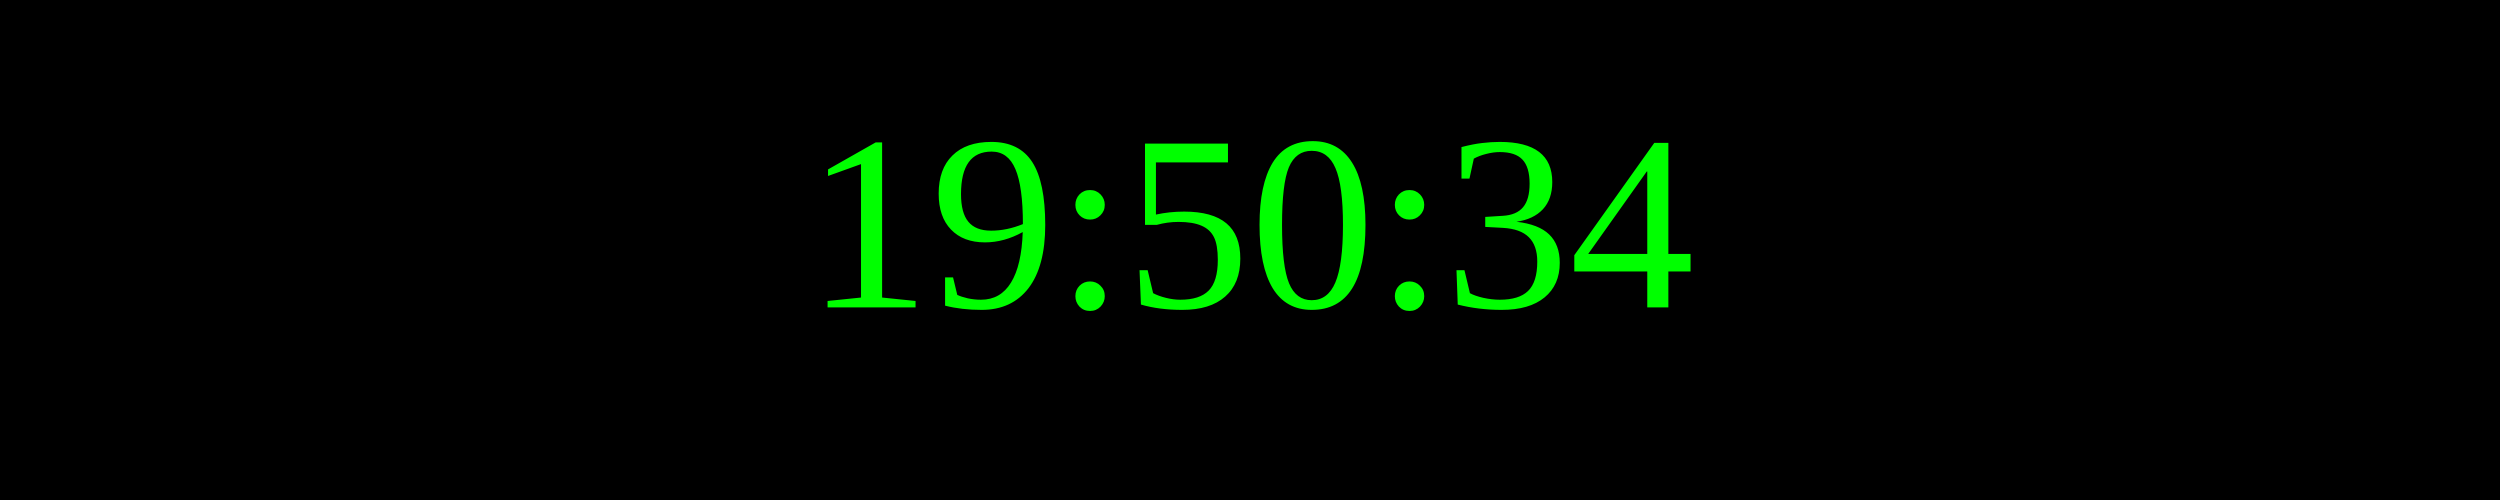
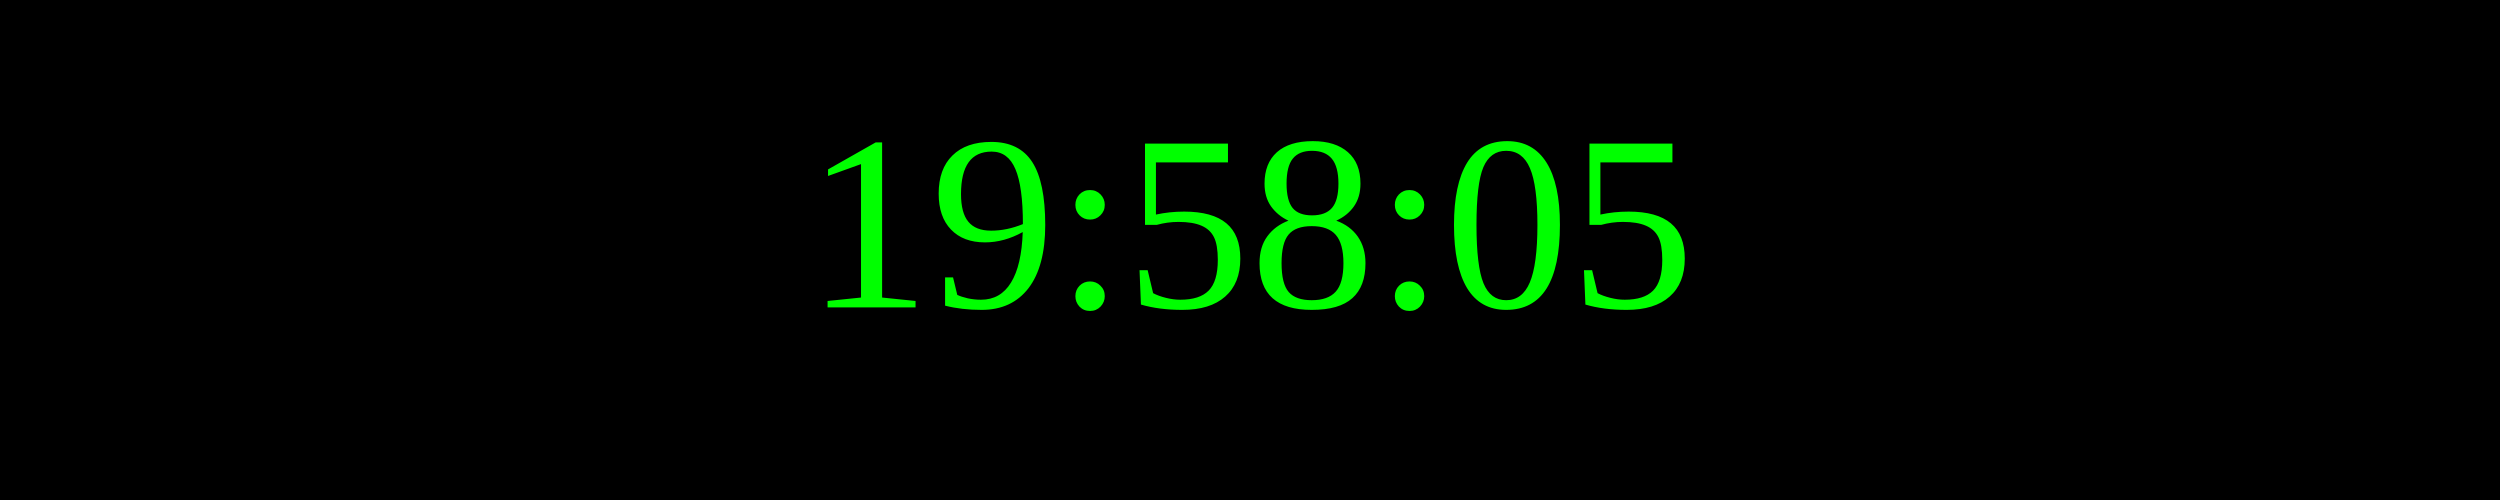
<svg xmlns="http://www.w3.org/2000/svg" width="250" height="50">
  <rect width="100%" height="100%" fill="black" />
  <text x="50%" y="50%" font-size="25" fill="lime" text-anchor="middle" dominant-baseline="middle">
- 19:50:34
+ 19:58:05
</text>
</svg>
